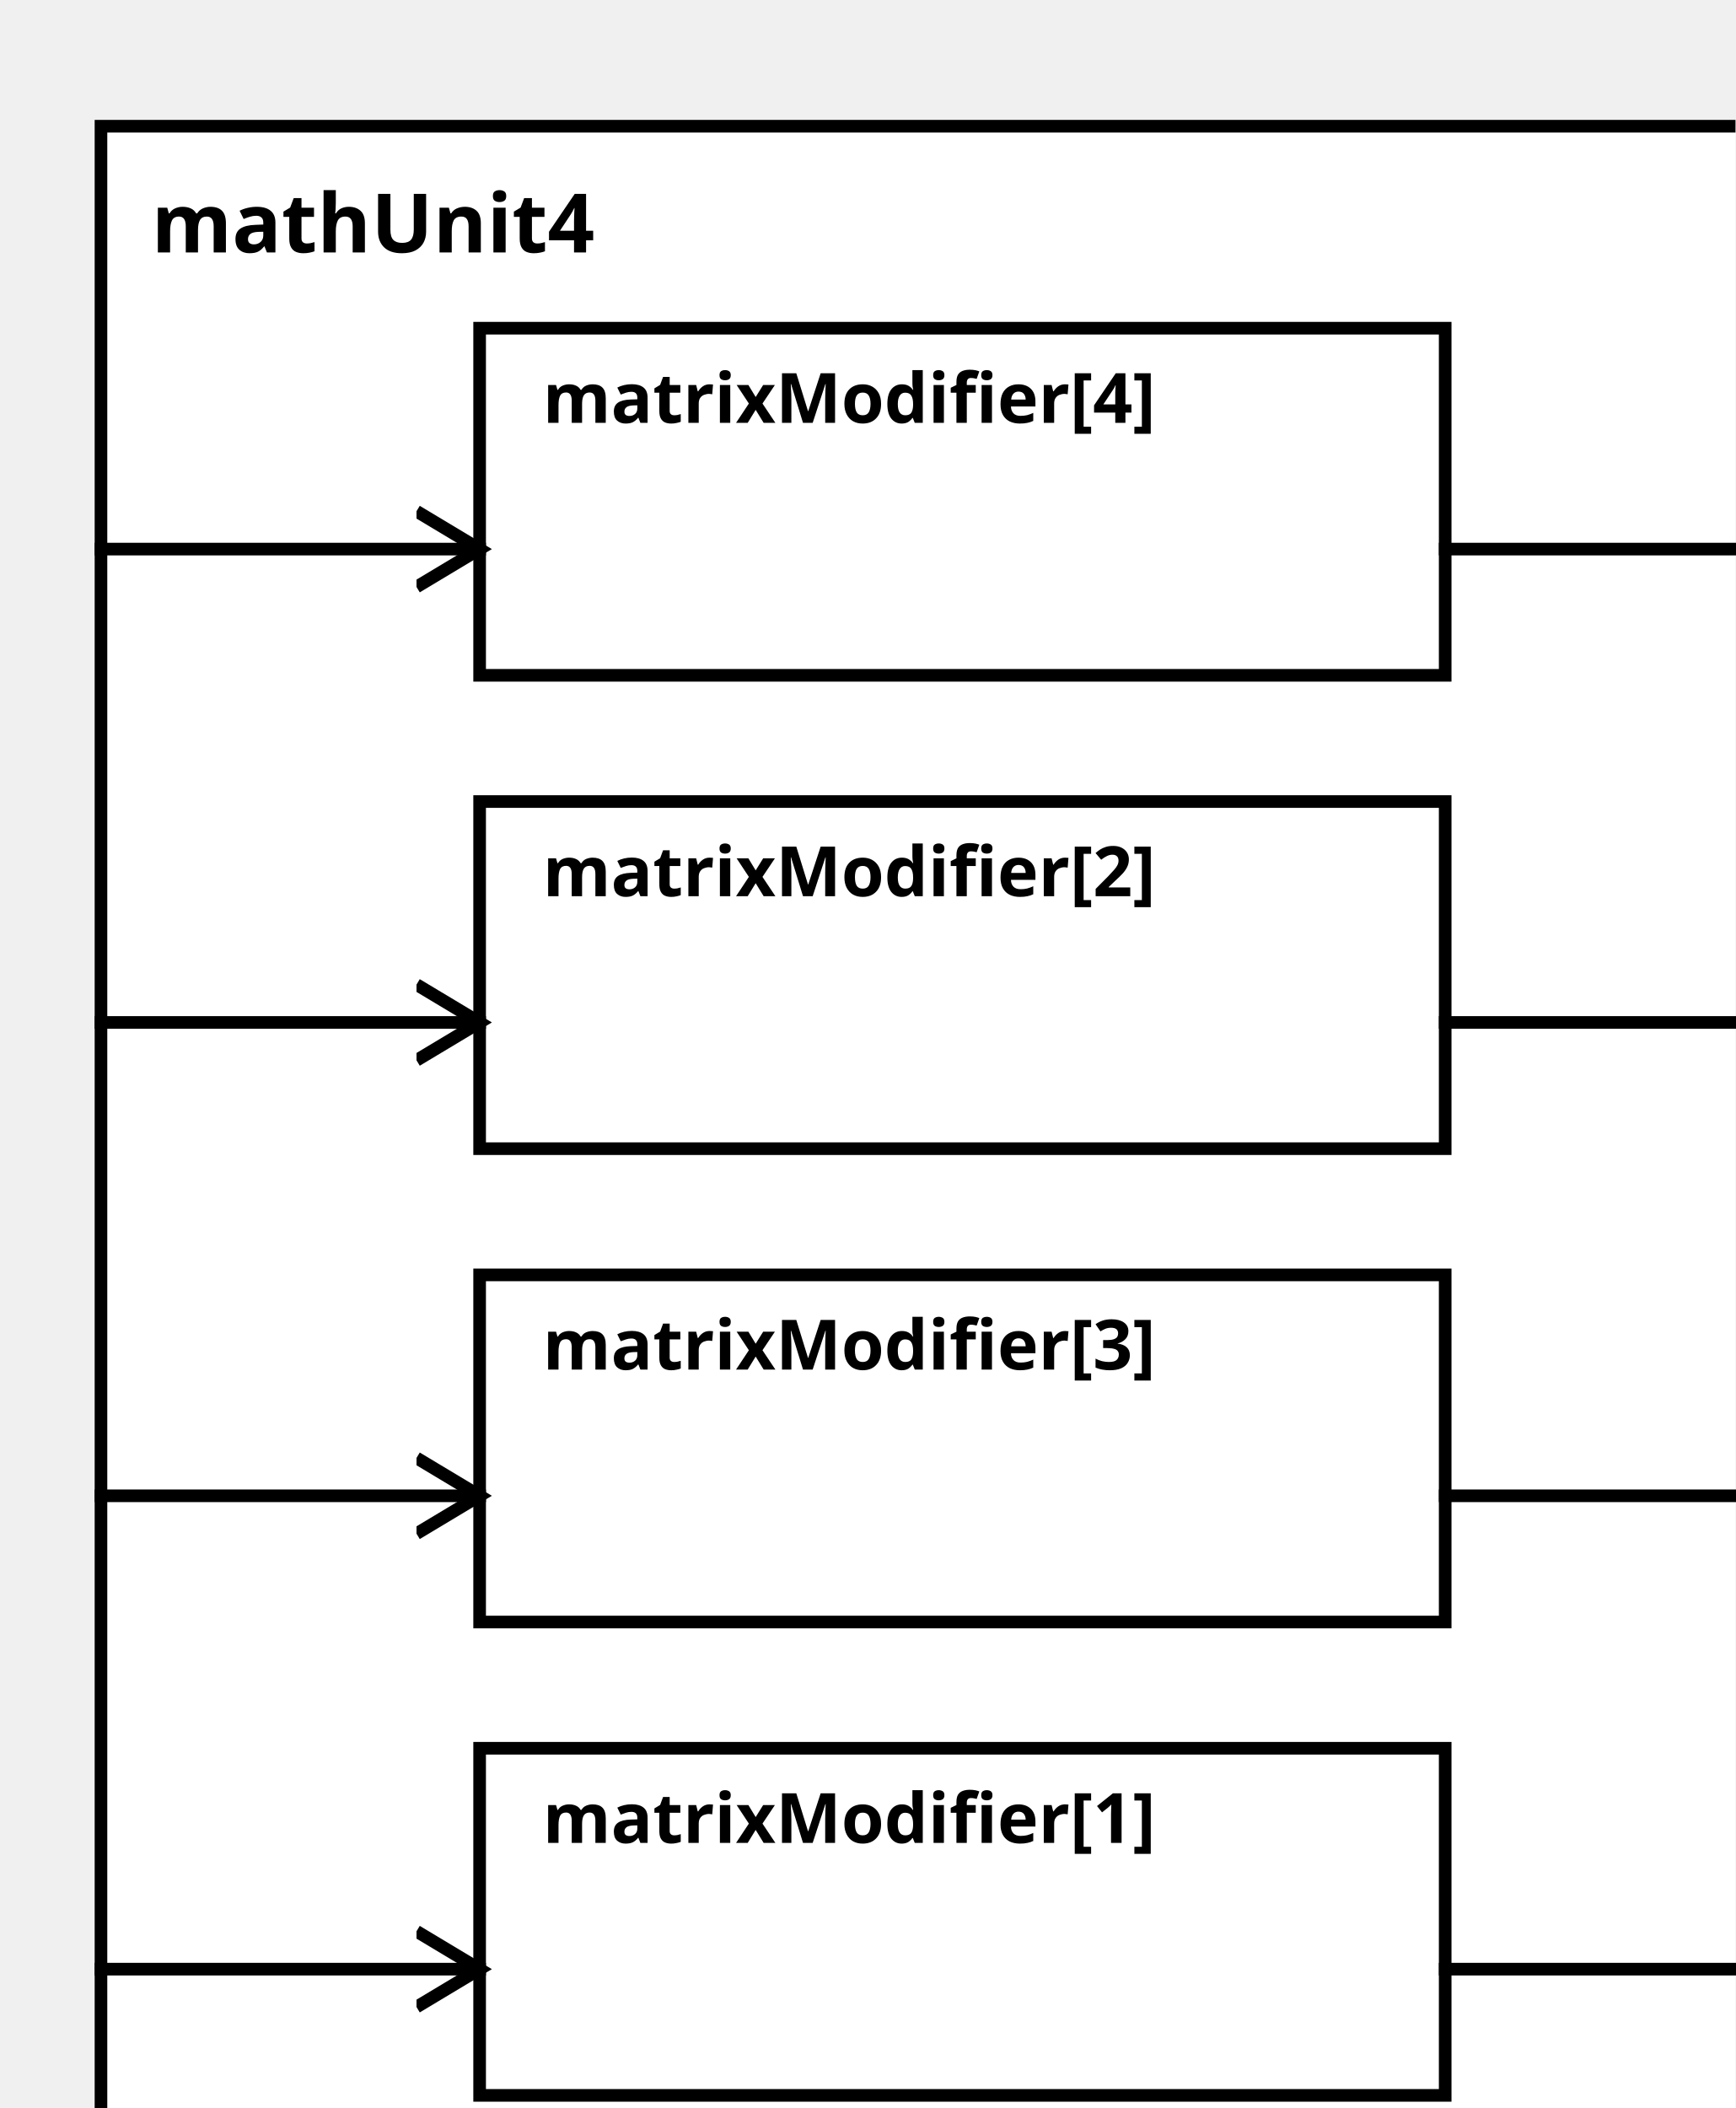
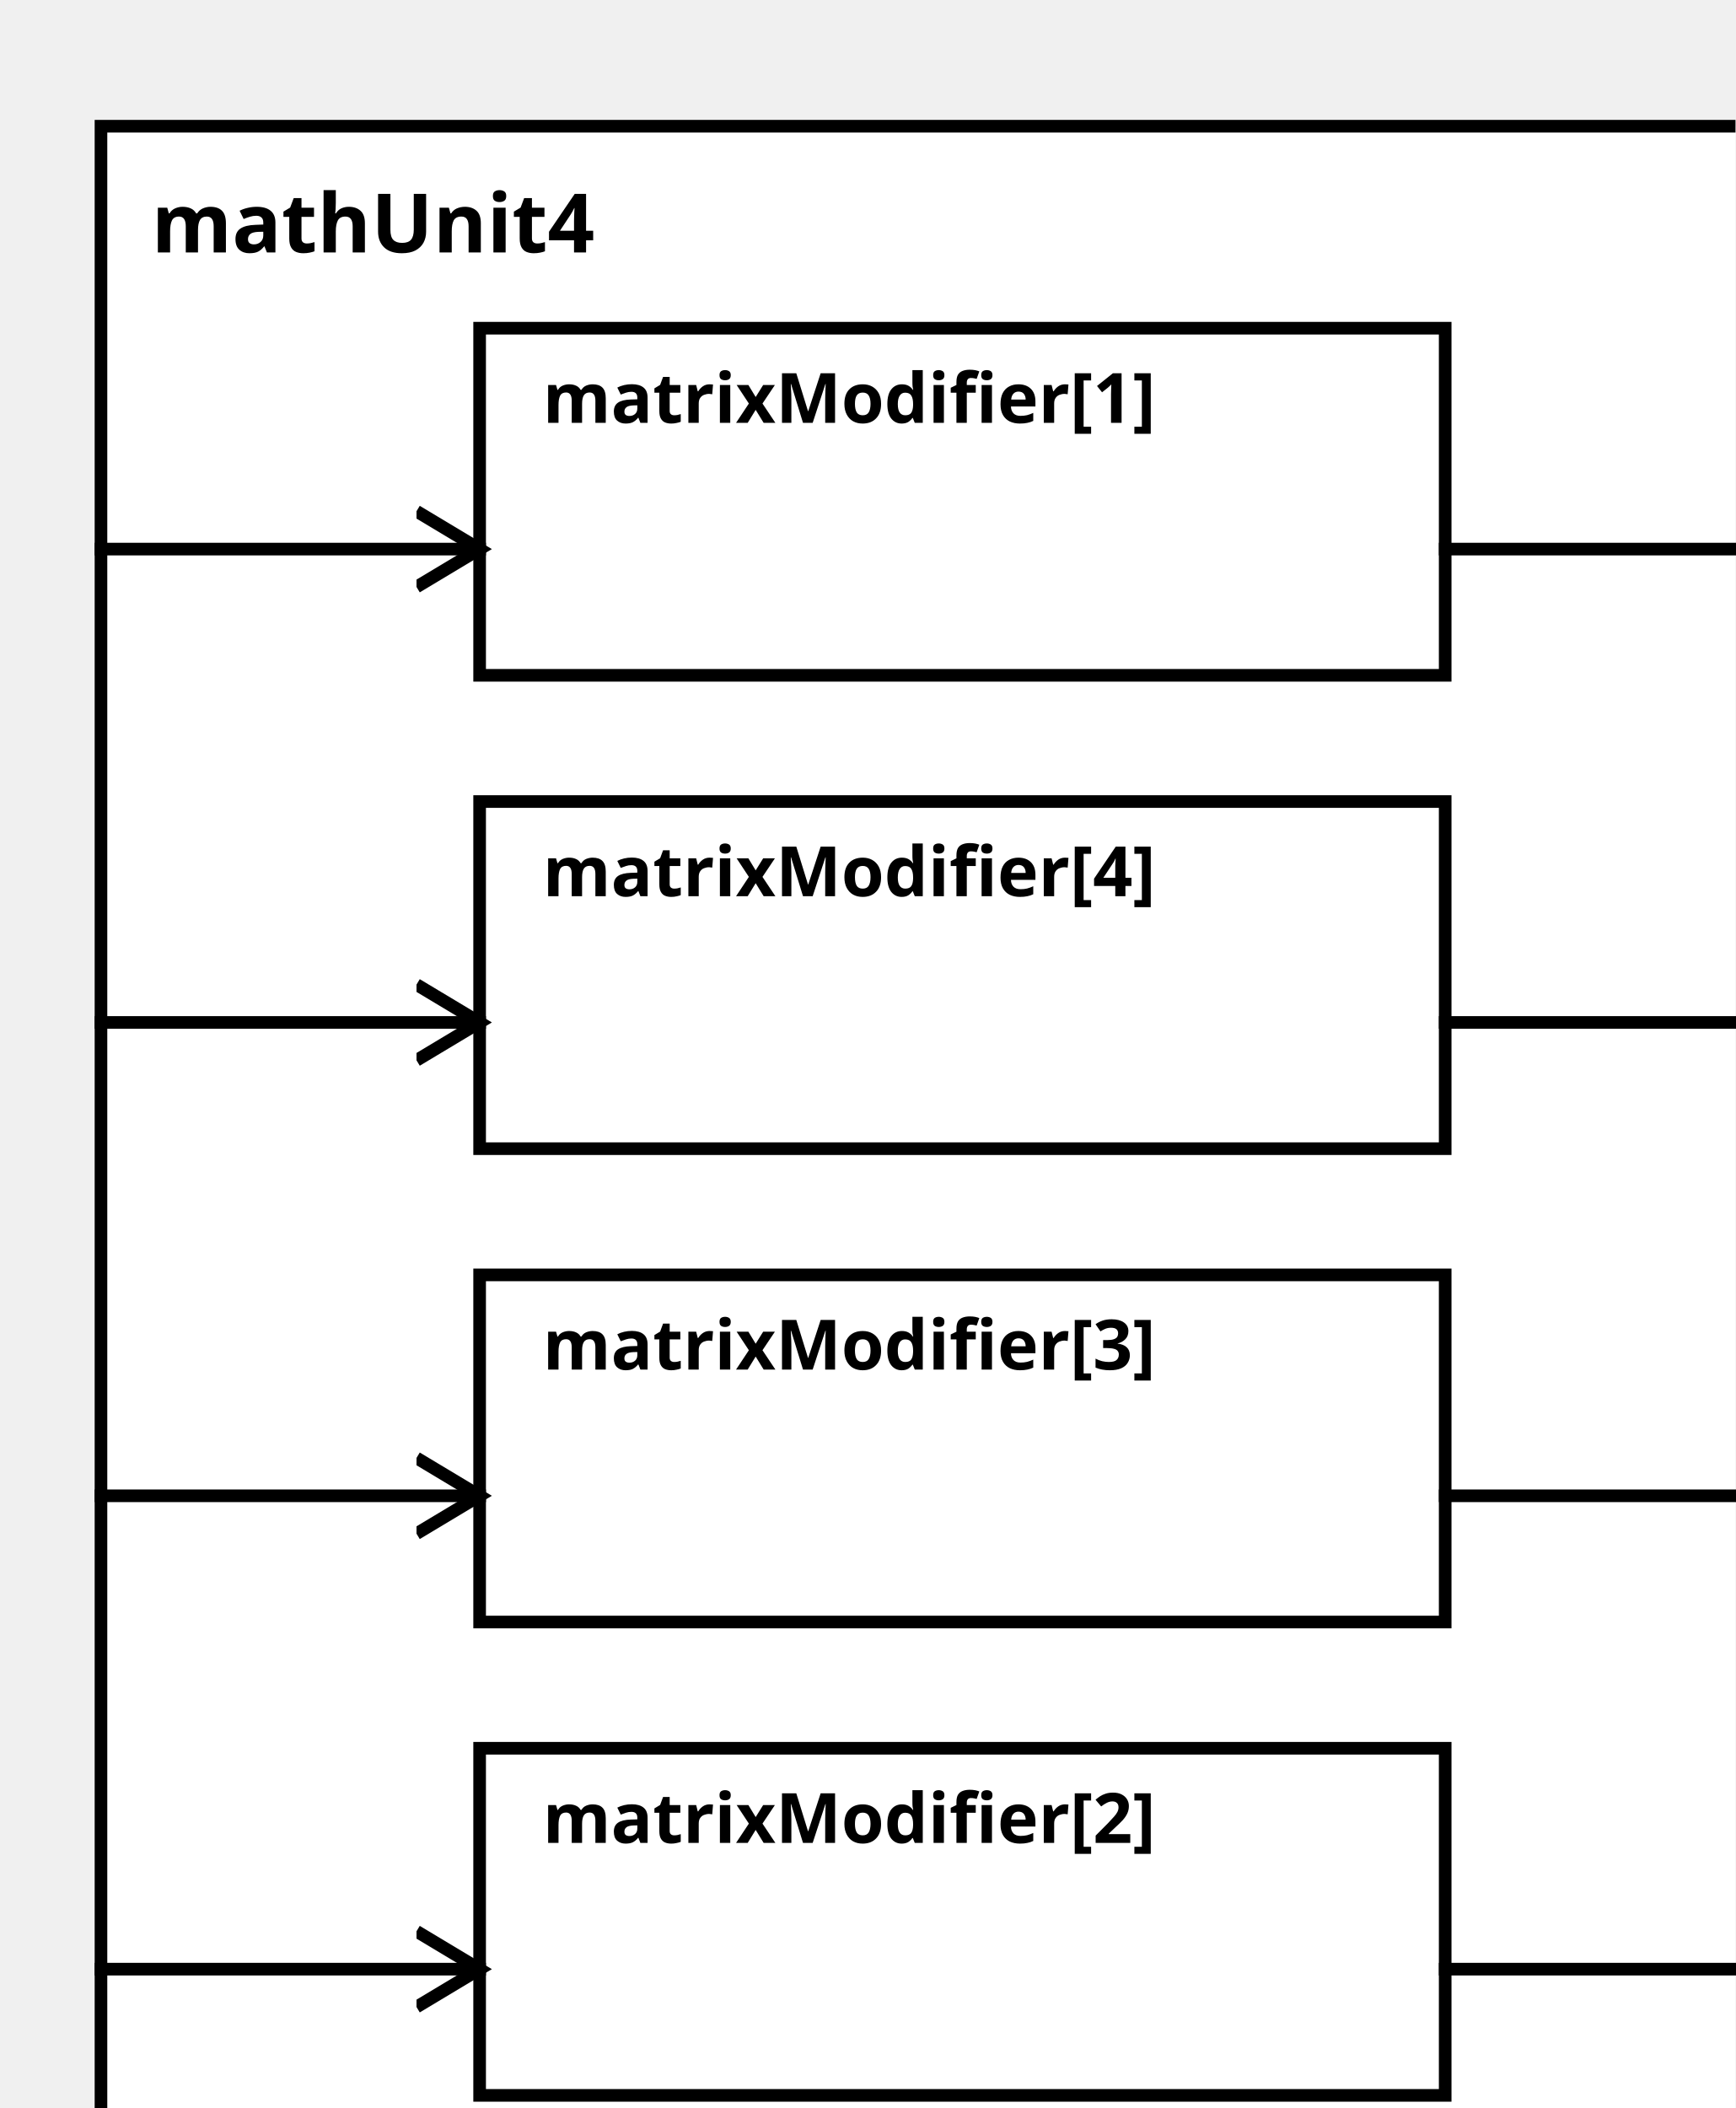
<svg xmlns="http://www.w3.org/2000/svg" width="100%" height="100%" version="1.1">
  <svg version="1.1">
    <g transform="translate(16 20)">
      <rect id="0" width="273" height="332" style="fill:white;stroke:black;stroke-width:2;fill-opacity:1.0;stroke-opacity:1.0" />
      <text x="8" y="20" style="font-weight: bold" font-family="Verdana" font-size="13" fill="black">
            mathUnit4
    </text>
    </g>
  </svg>
-   <g transform="translate(76 277)">
-     <rect data-name="paper.mathUnit4.matrixModifier[1]" id="5" width="153" height="55" style="fill:white;stroke:black;stroke-width:2;fill-opacity:1.0;stroke-opacity:1.0" />
+   <g transform="translate(76 52)">
+     <rect data-name="paper.mathUnit4.matrixModifier[1]" id="2" width="153" height="55" style="fill:white;stroke:black;stroke-width:2;fill-opacity:1.0;stroke-opacity:1.0" />
    <text x="10" y="15" alignment-baseline="middle" style="font-weight: bold" font-family="Verdana" font-size="11" fill="black">
    matrixModifier[1]
    </text>
  </g>
-   <g transform="translate(76 127)">
-     <rect data-name="paper.mathUnit4.matrixModifier[2]" id="3" width="153" height="55" style="fill:white;stroke:black;stroke-width:2;fill-opacity:1.0;stroke-opacity:1.0" />
+   <g transform="translate(76 277)">
+     <rect data-name="paper.mathUnit4.matrixModifier[2]" id="5" width="153" height="55" style="fill:white;stroke:black;stroke-width:2;fill-opacity:1.0;stroke-opacity:1.0" />
    <text x="10" y="15" alignment-baseline="middle" style="font-weight: bold" font-family="Verdana" font-size="11" fill="black">
    matrixModifier[2]
    </text>
  </g>
  <g transform="translate(76 202)">
    <rect data-name="paper.mathUnit4.matrixModifier[3]" id="4" width="153" height="55" style="fill:white;stroke:black;stroke-width:2;fill-opacity:1.0;stroke-opacity:1.0" />
    <text x="10" y="15" alignment-baseline="middle" style="font-weight: bold" font-family="Verdana" font-size="11" fill="black">
    matrixModifier[3]
    </text>
  </g>
-   <g transform="translate(76 52)">
-     <rect data-name="paper.mathUnit4.matrixModifier[4]" id="2" width="153" height="55" style="fill:white;stroke:black;stroke-width:2;fill-opacity:1.0;stroke-opacity:1.0" />
+   <g transform="translate(76 127)">
+     <rect data-name="paper.mathUnit4.matrixModifier[4]" id="3" width="153" height="55" style="fill:white;stroke:black;stroke-width:2;fill-opacity:1.0;stroke-opacity:1.0" />
    <text x="10" y="15" alignment-baseline="middle" style="font-weight: bold" font-family="Verdana" font-size="11" fill="black">
    matrixModifier[4]
    </text>
  </g>
  <defs>
    <marker id="0,0,0" markerWidth="13" markerHeight="13" refX="5" refY="5" orient="auto">
      <polyline points="0,2 5,5 0,8" style="fill:none; stroke:rgb(0,0,0);                     stroke-width:1" />
    </marker>
  </defs>
+   <line stroke-linecap="square" x1="229" y1="87" x2="289" y2="87" style="stroke:rgb(0, 0,0);             stroke-width:2;                 marker-end: url(#0,0,0)             " />
  <line stroke-linecap="square" x1="229" y1="312" x2="289" y2="312" style="stroke:rgb(0, 0,0);             stroke-width:2;                 marker-end: url(#0,0,0)             " />
+   <line stroke-linecap="square" x1="229" y1="237" x2="289" y2="237" style="stroke:rgb(0, 0,0);             stroke-width:2;                 marker-end: url(#0,0,0)             " />
  <line stroke-linecap="square" x1="229" y1="162" x2="289" y2="162" style="stroke:rgb(0, 0,0);             stroke-width:2;                 marker-end: url(#0,0,0)             " />
-   <line stroke-linecap="square" x1="229" y1="237" x2="289" y2="237" style="stroke:rgb(0, 0,0);             stroke-width:2;                 marker-end: url(#0,0,0)             " />
-   <line stroke-linecap="square" x1="229" y1="87" x2="289" y2="87" style="stroke:rgb(0, 0,0);             stroke-width:2;                 marker-end: url(#0,0,0)             " />
+   <line stroke-linecap="square" x1="16" y1="87" x2="76" y2="87" style="stroke:rgb(0, 0,0);             stroke-width:2;                 marker-end: url(#0,0,0)             " />
  <line stroke-linecap="square" x1="16" y1="312" x2="76" y2="312" style="stroke:rgb(0, 0,0);             stroke-width:2;                 marker-end: url(#0,0,0)             " />
+   <line stroke-linecap="square" x1="16" y1="237" x2="76" y2="237" style="stroke:rgb(0, 0,0);             stroke-width:2;                 marker-end: url(#0,0,0)             " />
  <line stroke-linecap="square" x1="16" y1="162" x2="76" y2="162" style="stroke:rgb(0, 0,0);             stroke-width:2;                 marker-end: url(#0,0,0)             " />
-   <line stroke-linecap="square" x1="16" y1="237" x2="76" y2="237" style="stroke:rgb(0, 0,0);             stroke-width:2;                 marker-end: url(#0,0,0)             " />
-   <line stroke-linecap="square" x1="16" y1="87" x2="76" y2="87" style="stroke:rgb(0, 0,0);             stroke-width:2;                 marker-end: url(#0,0,0)             " />
</svg>
